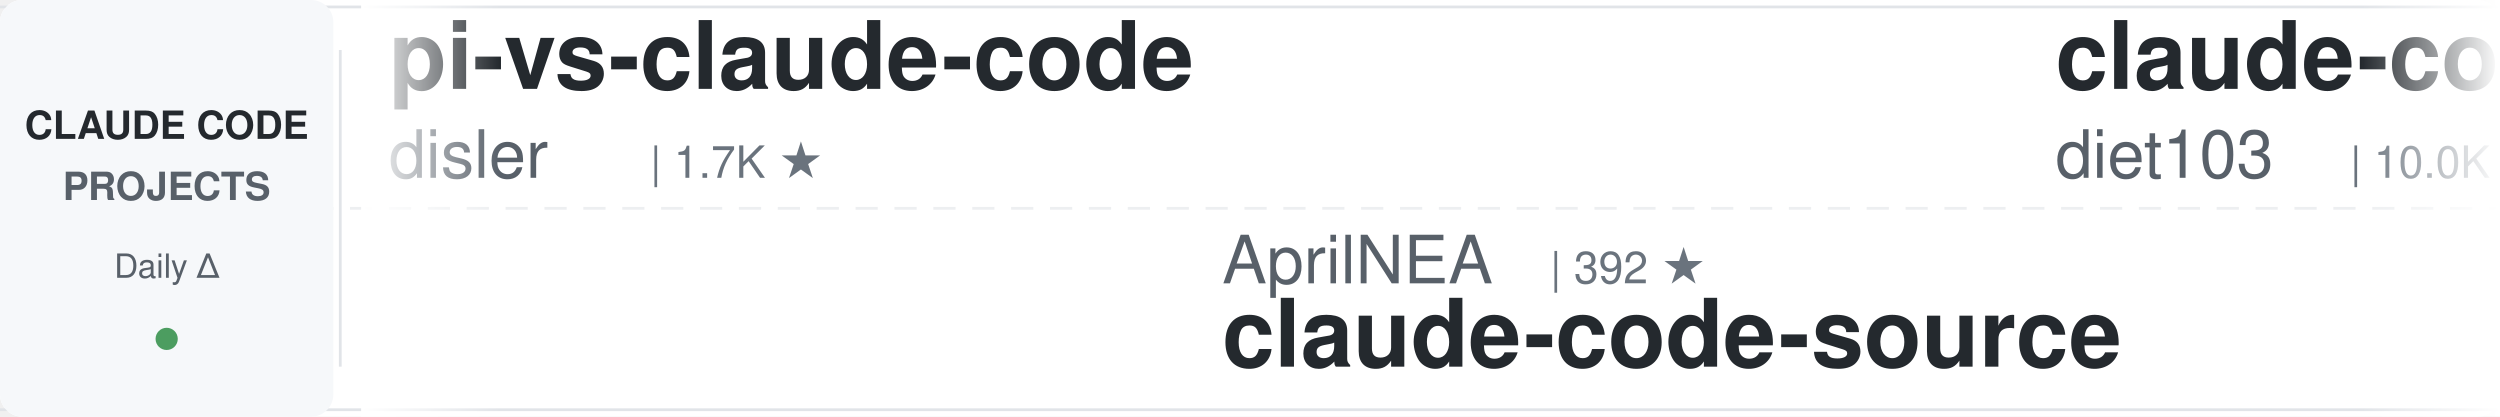
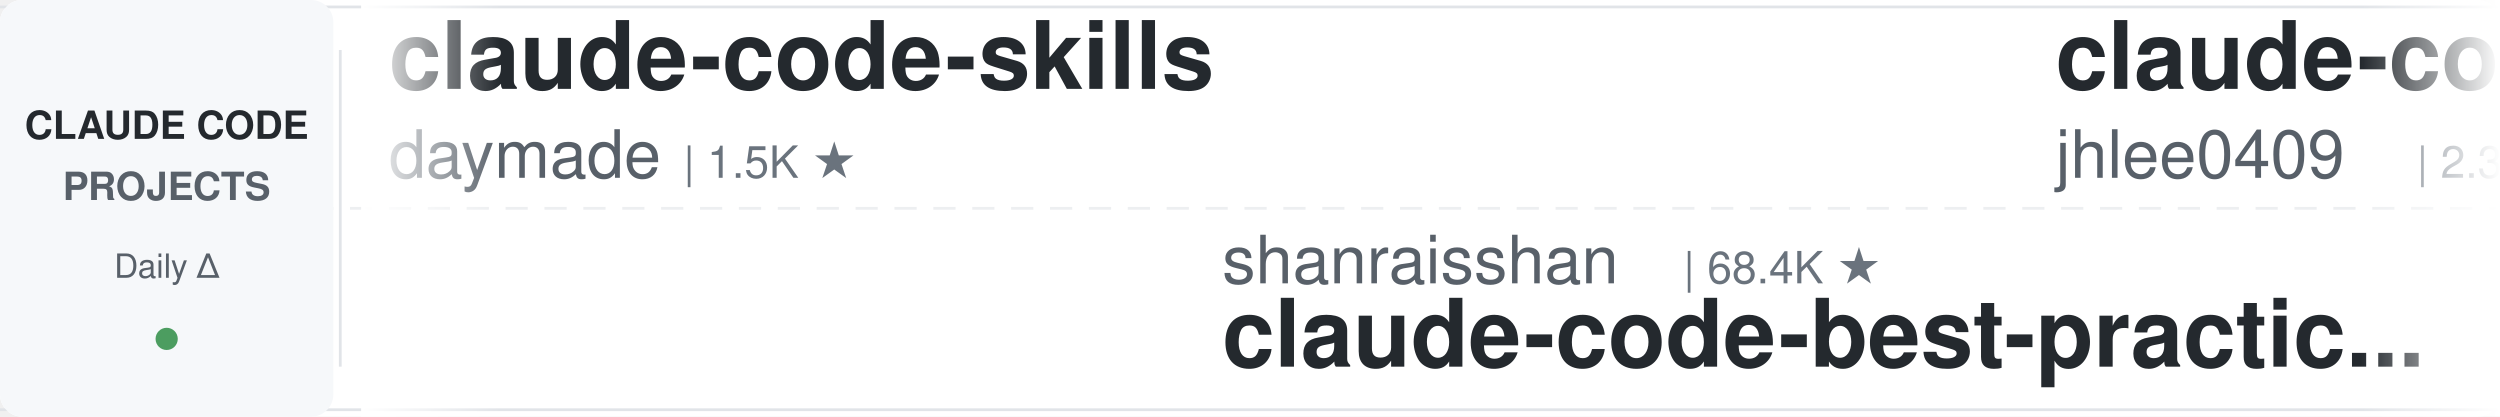
<svg xmlns="http://www.w3.org/2000/svg" width="900" height="150">
  <defs>
    <linearGradient id="leftFade" x1="0%" y1="0%" x2="100%" y2="0%">
      <stop offset="0%" style="stop-color:#ffffff;stop-opacity:1" />
      <stop offset="100%" style="stop-color:#ffffff;stop-opacity:0" />
    </linearGradient>
    <linearGradient id="rightFade" x1="0%" y1="0%" x2="100%" y2="0%">
      <stop offset="0%" style="stop-color:#ffffff;stop-opacity:0" />
      <stop offset="100%" style="stop-color:#ffffff;stop-opacity:1" />
    </linearGradient>
  </defs>
  <rect width="900" height="150" fill="#ffffff" rx="8" />
  <rect x="0" y="2" width="900" height="1" fill="#e1e4e8" />
  <rect x="0" y="147" width="900" height="1" fill="#e1e4e8" />
  <line x1="0" y1="75" x2="900" y2="75" stroke="#e1e4e8" stroke-width="1" stroke-dasharray="8 6" opacity="0.6" />
  <rect x="0" y="0" width="120" height="150" fill="#f6f8fa" rx="8" />
  <text x="60" y="50" font-family="-apple-system, BlinkMacSystemFont, 'Segoe UI', Helvetica, Arial, sans-serif" font-size="14" font-weight="600" fill="#24292e" text-anchor="middle">CLAUDE CODE</text>
  <text x="60" y="72" font-family="-apple-system, BlinkMacSystemFont, 'Segoe UI', Helvetica, Arial, sans-serif" font-size="14" font-weight="600" fill="#586069" text-anchor="middle">PROJECTS</text>
  <text x="60" y="100" font-family="-apple-system, BlinkMacSystemFont, 'Segoe UI', Helvetica, Arial, sans-serif" font-size="12" font-weight="500" fill="#586069" text-anchor="middle">Daily Δ</text>
  <circle cx="60" cy="122" r="4" fill="#22863a" opacity="0.8" />
  <rect x="122" y="18" width="1" height="114" fill="#e1e4e8" />
  <clipPath id="tickerClip">
    <rect x="130" y="0" width="770" height="150" />
  </clipPath>
  <g clip-path="url(#tickerClip)">
    <g id="tickerItems">
      <animateTransform attributeName="transform" attributeType="XML" type="translate" from="0 0" to="-3000 0" dur="54s" repeatCount="indefinite" />
      <g transform="translate(0, 0)">
-         <text x="140" y="32" font-family="-apple-system, BlinkMacSystemFont, 'Segoe UI', Helvetica, Arial, sans-serif" font-size="34" font-weight="600" fill="#24292e">pi-vs-claude-code</text>
-         <text x="140" y="64" font-family="-apple-system, BlinkMacSystemFont, 'Segoe UI', Helvetica, Arial, sans-serif" font-size="24" font-weight="400" fill="#586069">disler</text>
-         <text x="234" y="64" font-family="-apple-system, BlinkMacSystemFont, 'Segoe UI', Helvetica, Arial, sans-serif" font-size="16" font-weight="500" fill="#6a737d">| 1.7K ★</text>
+         <text x="140" y="32" font-family="-apple-system, BlinkMacSystemFont, 'Segoe UI', Helvetica, Arial, sans-serif" font-size="34" font-weight="600" fill="#24292e">claude-code-skills</text>
+         <text x="140" y="64" font-family="-apple-system, BlinkMacSystemFont, 'Segoe UI', Helvetica, Arial, sans-serif" font-size="24" font-weight="400" fill="#586069">daymade</text>
+         <text x="246" y="64" font-family="-apple-system, BlinkMacSystemFont, 'Segoe UI', Helvetica, Arial, sans-serif" font-size="16" font-weight="500" fill="#6a737d">| 1.5K ★</text>
      </g>
      <g transform="translate(300, 0)">
-         <text x="140" y="102" font-family="-apple-system, BlinkMacSystemFont, 'Segoe UI', Helvetica, Arial, sans-serif" font-size="24" font-weight="400" fill="#586069">AprilNEA</text>
-         <text x="258" y="102" font-family="-apple-system, BlinkMacSystemFont, 'Segoe UI', Helvetica, Arial, sans-serif" font-size="16" font-weight="500" fill="#6a737d">| 392 ★</text>
-         <text x="140" y="132" font-family="-apple-system, BlinkMacSystemFont, 'Segoe UI', Helvetica, Arial, sans-serif" font-size="34" font-weight="600" fill="#24292e">claude-code-source</text>
+         <text x="140" y="102" font-family="-apple-system, BlinkMacSystemFont, 'Segoe UI', Helvetica, Arial, sans-serif" font-size="24" font-weight="400" fill="#586069">shanraisshan</text>
+         <text x="306" y="102" font-family="-apple-system, BlinkMacSystemFont, 'Segoe UI', Helvetica, Arial, sans-serif" font-size="16" font-weight="500" fill="#6a737d">| 68.4K ★</text>
+         <text x="140" y="132" font-family="-apple-system, BlinkMacSystemFont, 'Segoe UI', Helvetica, Arial, sans-serif" font-size="34" font-weight="600" fill="#24292e">claude-code-best-practic...</text>
      </g>
      <g transform="translate(600, 0)">
-         <text x="140" y="32" font-family="-apple-system, BlinkMacSystemFont, 'Segoe UI', Helvetica, Arial, sans-serif" font-size="34" font-weight="600" fill="#24292e">claude-code-infrastructu...</text>
-         <text x="140" y="64" font-family="-apple-system, BlinkMacSystemFont, 'Segoe UI', Helvetica, Arial, sans-serif" font-size="24" font-weight="400" fill="#586069">diet103</text>
-         <text x="246" y="64" font-family="-apple-system, BlinkMacSystemFont, 'Segoe UI', Helvetica, Arial, sans-serif" font-size="16" font-weight="500" fill="#6a737d">| 10.0K ★</text>
+         <text x="140" y="32" font-family="-apple-system, BlinkMacSystemFont, 'Segoe UI', Helvetica, Arial, sans-serif" font-size="34" font-weight="600" fill="#24292e">claude-code-history-view...</text>
+         <text x="140" y="64" font-family="-apple-system, BlinkMacSystemFont, 'Segoe UI', Helvetica, Arial, sans-serif" font-size="24" font-weight="400" fill="#586069">jhlee0409</text>
+         <text x="270" y="64" font-family="-apple-system, BlinkMacSystemFont, 'Segoe UI', Helvetica, Arial, sans-serif" font-size="16" font-weight="500" fill="#6a737d">| 2.3K ★</text>
      </g>
      <g transform="translate(900, 0)">
-         <text x="140" y="102" font-family="-apple-system, BlinkMacSystemFont, 'Segoe UI', Helvetica, Arial, sans-serif" font-size="24" font-weight="400" fill="#586069">shareAI-lab</text>
-         <text x="294" y="102" font-family="-apple-system, BlinkMacSystemFont, 'Segoe UI', Helvetica, Arial, sans-serif" font-size="16" font-weight="500" fill="#6a737d">| 79.6K ★</text>
-         <text x="140" y="132" font-family="-apple-system, BlinkMacSystemFont, 'Segoe UI', Helvetica, Arial, sans-serif" font-size="34" font-weight="600" fill="#24292e">learn-claude-code</text>
+         <text x="140" y="102" font-family="-apple-system, BlinkMacSystemFont, 'Segoe UI', Helvetica, Arial, sans-serif" font-size="24" font-weight="400" fill="#586069">FlorianBruniaux</text>
+         <text x="342" y="102" font-family="-apple-system, BlinkMacSystemFont, 'Segoe UI', Helvetica, Arial, sans-serif" font-size="16" font-weight="500" fill="#6a737d">| 6.3K ★</text>
+         <text x="140" y="132" font-family="-apple-system, BlinkMacSystemFont, 'Segoe UI', Helvetica, Arial, sans-serif" font-size="34" font-weight="600" fill="#24292e">claude-code-ultimate-gui...</text>
      </g>
      <g transform="translate(1200, 0)">
-         <text x="140" y="32" font-family="-apple-system, BlinkMacSystemFont, 'Segoe UI', Helvetica, Arial, sans-serif" font-size="34" font-weight="600" fill="#24292e">ClaudeCode-Portable</text>
-         <text x="140" y="64" font-family="-apple-system, BlinkMacSystemFont, 'Segoe UI', Helvetica, Arial, sans-serif" font-size="24" font-weight="400" fill="#586069">techjarves</text>
-         <text x="282" y="64" font-family="-apple-system, BlinkMacSystemFont, 'Segoe UI', Helvetica, Arial, sans-serif" font-size="16" font-weight="500" fill="#6a737d">| 1.6K ★</text>
+         <text x="140" y="32" font-family="-apple-system, BlinkMacSystemFont, 'Segoe UI', Helvetica, Arial, sans-serif" font-size="34" font-weight="600" fill="#24292e">claude-code-rev</text>
+         <text x="140" y="64" font-family="-apple-system, BlinkMacSystemFont, 'Segoe UI', Helvetica, Arial, sans-serif" font-size="24" font-weight="400" fill="#586069">oboard</text>
+         <text x="234" y="64" font-family="-apple-system, BlinkMacSystemFont, 'Segoe UI', Helvetica, Arial, sans-serif" font-size="16" font-weight="500" fill="#6a737d">| 3.3K ★</text>
      </g>
      <g transform="translate(1500, 0)">
-         <text x="140" y="102" font-family="-apple-system, BlinkMacSystemFont, 'Segoe UI', Helvetica, Arial, sans-serif" font-size="24" font-weight="400" fill="#586069">musistudio</text>
-         <text x="282" y="102" font-family="-apple-system, BlinkMacSystemFont, 'Segoe UI', Helvetica, Arial, sans-serif" font-size="16" font-weight="500" fill="#6a737d">| 37.9K ★</text>
-         <text x="140" y="132" font-family="-apple-system, BlinkMacSystemFont, 'Segoe UI', Helvetica, Arial, sans-serif" font-size="34" font-weight="600" fill="#24292e">claude-code-router</text>
+         <text x="140" y="102" font-family="-apple-system, BlinkMacSystemFont, 'Segoe UI', Helvetica, Arial, sans-serif" font-size="24" font-weight="400" fill="#586069">davila7</text>
+         <text x="246" y="102" font-family="-apple-system, BlinkMacSystemFont, 'Segoe UI', Helvetica, Arial, sans-serif" font-size="16" font-weight="500" fill="#6a737d">| 33.0K ★</text>
+         <text x="140" y="132" font-family="-apple-system, BlinkMacSystemFont, 'Segoe UI', Helvetica, Arial, sans-serif" font-size="34" font-weight="600" fill="#24292e">claude-code-templates</text>
      </g>
      <g transform="translate(1800, 0)">
-         <text x="140" y="32" font-family="-apple-system, BlinkMacSystemFont, 'Segoe UI', Helvetica, Arial, sans-serif" font-size="34" font-weight="600" fill="#24292e">everything-claude-code-z...</text>
-         <text x="140" y="64" font-family="-apple-system, BlinkMacSystemFont, 'Segoe UI', Helvetica, Arial, sans-serif" font-size="24" font-weight="400" fill="#586069">xu-xiang</text>
-         <text x="258" y="64" font-family="-apple-system, BlinkMacSystemFont, 'Segoe UI', Helvetica, Arial, sans-serif" font-size="16" font-weight="500" fill="#6a737d">| 2.0K ★</text>
+         <text x="140" y="32" font-family="-apple-system, BlinkMacSystemFont, 'Segoe UI', Helvetica, Arial, sans-serif" font-size="34" font-weight="600" fill="#24292e">arcads-claude-code-mrpai...</text>
+         <text x="140" y="64" font-family="-apple-system, BlinkMacSystemFont, 'Segoe UI', Helvetica, Arial, sans-serif" font-size="24" font-weight="400" fill="#586069">mrpaidsocial</text>
+         <text x="306" y="64" font-family="-apple-system, BlinkMacSystemFont, 'Segoe UI', Helvetica, Arial, sans-serif" font-size="16" font-weight="500" fill="#6a737d">| 1.6K ★</text>
      </g>
      <g transform="translate(2100, 0)">
-         <text x="140" y="102" font-family="-apple-system, BlinkMacSystemFont, 'Segoe UI', Helvetica, Arial, sans-serif" font-size="24" font-weight="400" fill="#586069">centminmod</text>
-         <text x="282" y="102" font-family="-apple-system, BlinkMacSystemFont, 'Segoe UI', Helvetica, Arial, sans-serif" font-size="16" font-weight="500" fill="#6a737d">| 2.7K ★</text>
-         <text x="140" y="132" font-family="-apple-system, BlinkMacSystemFont, 'Segoe UI', Helvetica, Arial, sans-serif" font-size="34" font-weight="600" fill="#24292e">my-claude-code-setup</text>
+         <text x="140" y="102" font-family="-apple-system, BlinkMacSystemFont, 'Segoe UI', Helvetica, Arial, sans-serif" font-size="24" font-weight="400" fill="#586069">xu-xiang</text>
+         <text x="258" y="102" font-family="-apple-system, BlinkMacSystemFont, 'Segoe UI', Helvetica, Arial, sans-serif" font-size="16" font-weight="500" fill="#6a737d">| 2.0K ★</text>
+         <text x="140" y="132" font-family="-apple-system, BlinkMacSystemFont, 'Segoe UI', Helvetica, Arial, sans-serif" font-size="34" font-weight="600" fill="#24292e">everything-claude-code-z...</text>
      </g>
      <g transform="translate(2400, 0)">
-         <text x="140" y="32" font-family="-apple-system, BlinkMacSystemFont, 'Segoe UI', Helvetica, Arial, sans-serif" font-size="34" font-weight="600" fill="#24292e">ECC</text>
-         <text x="140" y="64" font-family="-apple-system, BlinkMacSystemFont, 'Segoe UI', Helvetica, Arial, sans-serif" font-size="24" font-weight="400" fill="#586069">affaan-m</text>
-         <text x="258" y="64" font-family="-apple-system, BlinkMacSystemFont, 'Segoe UI', Helvetica, Arial, sans-serif" font-size="16" font-weight="500" fill="#6a737d">| 294.0K ★</text>
+         <text x="140" y="32" font-family="-apple-system, BlinkMacSystemFont, 'Segoe UI', Helvetica, Arial, sans-serif" font-size="34" font-weight="600" fill="#24292e">claude-code-tips</text>
+         <text x="140" y="64" font-family="-apple-system, BlinkMacSystemFont, 'Segoe UI', Helvetica, Arial, sans-serif" font-size="24" font-weight="400" fill="#586069">ykdojo</text>
+         <text x="234" y="64" font-family="-apple-system, BlinkMacSystemFont, 'Segoe UI', Helvetica, Arial, sans-serif" font-size="16" font-weight="500" fill="#6a737d">| 10.3K ★</text>
      </g>
      <g transform="translate(2700, 0)">
-         <text x="140" y="102" font-family="-apple-system, BlinkMacSystemFont, 'Segoe UI', Helvetica, Arial, sans-serif" font-size="24" font-weight="400" fill="#586069">ponponon</text>
-         <text x="258" y="102" font-family="-apple-system, BlinkMacSystemFont, 'Segoe UI', Helvetica, Arial, sans-serif" font-size="16" font-weight="500" fill="#6a737d">| 2.3K ★</text>
-         <text x="140" y="132" font-family="-apple-system, BlinkMacSystemFont, 'Segoe UI', Helvetica, Arial, sans-serif" font-size="34" font-weight="600" fill="#24292e">claude_code_src</text>
+         <text x="140" y="102" font-family="-apple-system, BlinkMacSystemFont, 'Segoe UI', Helvetica, Arial, sans-serif" font-size="24" font-weight="400" fill="#586069">VoltAgent</text>
+         <text x="270" y="102" font-family="-apple-system, BlinkMacSystemFont, 'Segoe UI', Helvetica, Arial, sans-serif" font-size="16" font-weight="500" fill="#6a737d">| 26.2K ★</text>
+         <text x="140" y="132" font-family="-apple-system, BlinkMacSystemFont, 'Segoe UI', Helvetica, Arial, sans-serif" font-size="34" font-weight="600" fill="#24292e">awesome-claude-code-suba...</text>
      </g>
      <g transform="translate(3000, 0)">
-         <text x="140" y="32" font-family="-apple-system, BlinkMacSystemFont, 'Segoe UI', Helvetica, Arial, sans-serif" font-size="34" font-weight="600" fill="#24292e">pi-vs-claude-code</text>
-         <text x="140" y="64" font-family="-apple-system, BlinkMacSystemFont, 'Segoe UI', Helvetica, Arial, sans-serif" font-size="24" font-weight="400" fill="#586069">disler</text>
-         <text x="234" y="64" font-family="-apple-system, BlinkMacSystemFont, 'Segoe UI', Helvetica, Arial, sans-serif" font-size="16" font-weight="500" fill="#6a737d">| 1.7K ★</text>
+         <text x="140" y="32" font-family="-apple-system, BlinkMacSystemFont, 'Segoe UI', Helvetica, Arial, sans-serif" font-size="34" font-weight="600" fill="#24292e">claude-code-skills</text>
+         <text x="140" y="64" font-family="-apple-system, BlinkMacSystemFont, 'Segoe UI', Helvetica, Arial, sans-serif" font-size="24" font-weight="400" fill="#586069">daymade</text>
+         <text x="246" y="64" font-family="-apple-system, BlinkMacSystemFont, 'Segoe UI', Helvetica, Arial, sans-serif" font-size="16" font-weight="500" fill="#6a737d">| 1.5K ★</text>
      </g>
      <g transform="translate(3300, 0)">
-         <text x="140" y="102" font-family="-apple-system, BlinkMacSystemFont, 'Segoe UI', Helvetica, Arial, sans-serif" font-size="24" font-weight="400" fill="#586069">AprilNEA</text>
-         <text x="258" y="102" font-family="-apple-system, BlinkMacSystemFont, 'Segoe UI', Helvetica, Arial, sans-serif" font-size="16" font-weight="500" fill="#6a737d">| 392 ★</text>
-         <text x="140" y="132" font-family="-apple-system, BlinkMacSystemFont, 'Segoe UI', Helvetica, Arial, sans-serif" font-size="34" font-weight="600" fill="#24292e">claude-code-source</text>
+         <text x="140" y="102" font-family="-apple-system, BlinkMacSystemFont, 'Segoe UI', Helvetica, Arial, sans-serif" font-size="24" font-weight="400" fill="#586069">shanraisshan</text>
+         <text x="306" y="102" font-family="-apple-system, BlinkMacSystemFont, 'Segoe UI', Helvetica, Arial, sans-serif" font-size="16" font-weight="500" fill="#6a737d">| 68.4K ★</text>
+         <text x="140" y="132" font-family="-apple-system, BlinkMacSystemFont, 'Segoe UI', Helvetica, Arial, sans-serif" font-size="34" font-weight="600" fill="#24292e">claude-code-best-practic...</text>
      </g>
      <g transform="translate(3600, 0)">
-         <text x="140" y="32" font-family="-apple-system, BlinkMacSystemFont, 'Segoe UI', Helvetica, Arial, sans-serif" font-size="34" font-weight="600" fill="#24292e">claude-code-infrastructu...</text>
-         <text x="140" y="64" font-family="-apple-system, BlinkMacSystemFont, 'Segoe UI', Helvetica, Arial, sans-serif" font-size="24" font-weight="400" fill="#586069">diet103</text>
-         <text x="246" y="64" font-family="-apple-system, BlinkMacSystemFont, 'Segoe UI', Helvetica, Arial, sans-serif" font-size="16" font-weight="500" fill="#6a737d">| 10.0K ★</text>
+         <text x="140" y="32" font-family="-apple-system, BlinkMacSystemFont, 'Segoe UI', Helvetica, Arial, sans-serif" font-size="34" font-weight="600" fill="#24292e">claude-code-history-view...</text>
+         <text x="140" y="64" font-family="-apple-system, BlinkMacSystemFont, 'Segoe UI', Helvetica, Arial, sans-serif" font-size="24" font-weight="400" fill="#586069">jhlee0409</text>
+         <text x="270" y="64" font-family="-apple-system, BlinkMacSystemFont, 'Segoe UI', Helvetica, Arial, sans-serif" font-size="16" font-weight="500" fill="#6a737d">| 2.3K ★</text>
      </g>
      <g transform="translate(3900, 0)">
-         <text x="140" y="102" font-family="-apple-system, BlinkMacSystemFont, 'Segoe UI', Helvetica, Arial, sans-serif" font-size="24" font-weight="400" fill="#586069">shareAI-lab</text>
-         <text x="294" y="102" font-family="-apple-system, BlinkMacSystemFont, 'Segoe UI', Helvetica, Arial, sans-serif" font-size="16" font-weight="500" fill="#6a737d">| 79.6K ★</text>
-         <text x="140" y="132" font-family="-apple-system, BlinkMacSystemFont, 'Segoe UI', Helvetica, Arial, sans-serif" font-size="34" font-weight="600" fill="#24292e">learn-claude-code</text>
+         <text x="140" y="102" font-family="-apple-system, BlinkMacSystemFont, 'Segoe UI', Helvetica, Arial, sans-serif" font-size="24" font-weight="400" fill="#586069">FlorianBruniaux</text>
+         <text x="342" y="102" font-family="-apple-system, BlinkMacSystemFont, 'Segoe UI', Helvetica, Arial, sans-serif" font-size="16" font-weight="500" fill="#6a737d">| 6.3K ★</text>
+         <text x="140" y="132" font-family="-apple-system, BlinkMacSystemFont, 'Segoe UI', Helvetica, Arial, sans-serif" font-size="34" font-weight="600" fill="#24292e">claude-code-ultimate-gui...</text>
      </g>
    </g>
  </g>
  <rect x="130" y="0" width="50" height="150" fill="url(#leftFade)" />
  <rect x="850" y="0" width="50" height="150" fill="url(#rightFade)" />
</svg>
